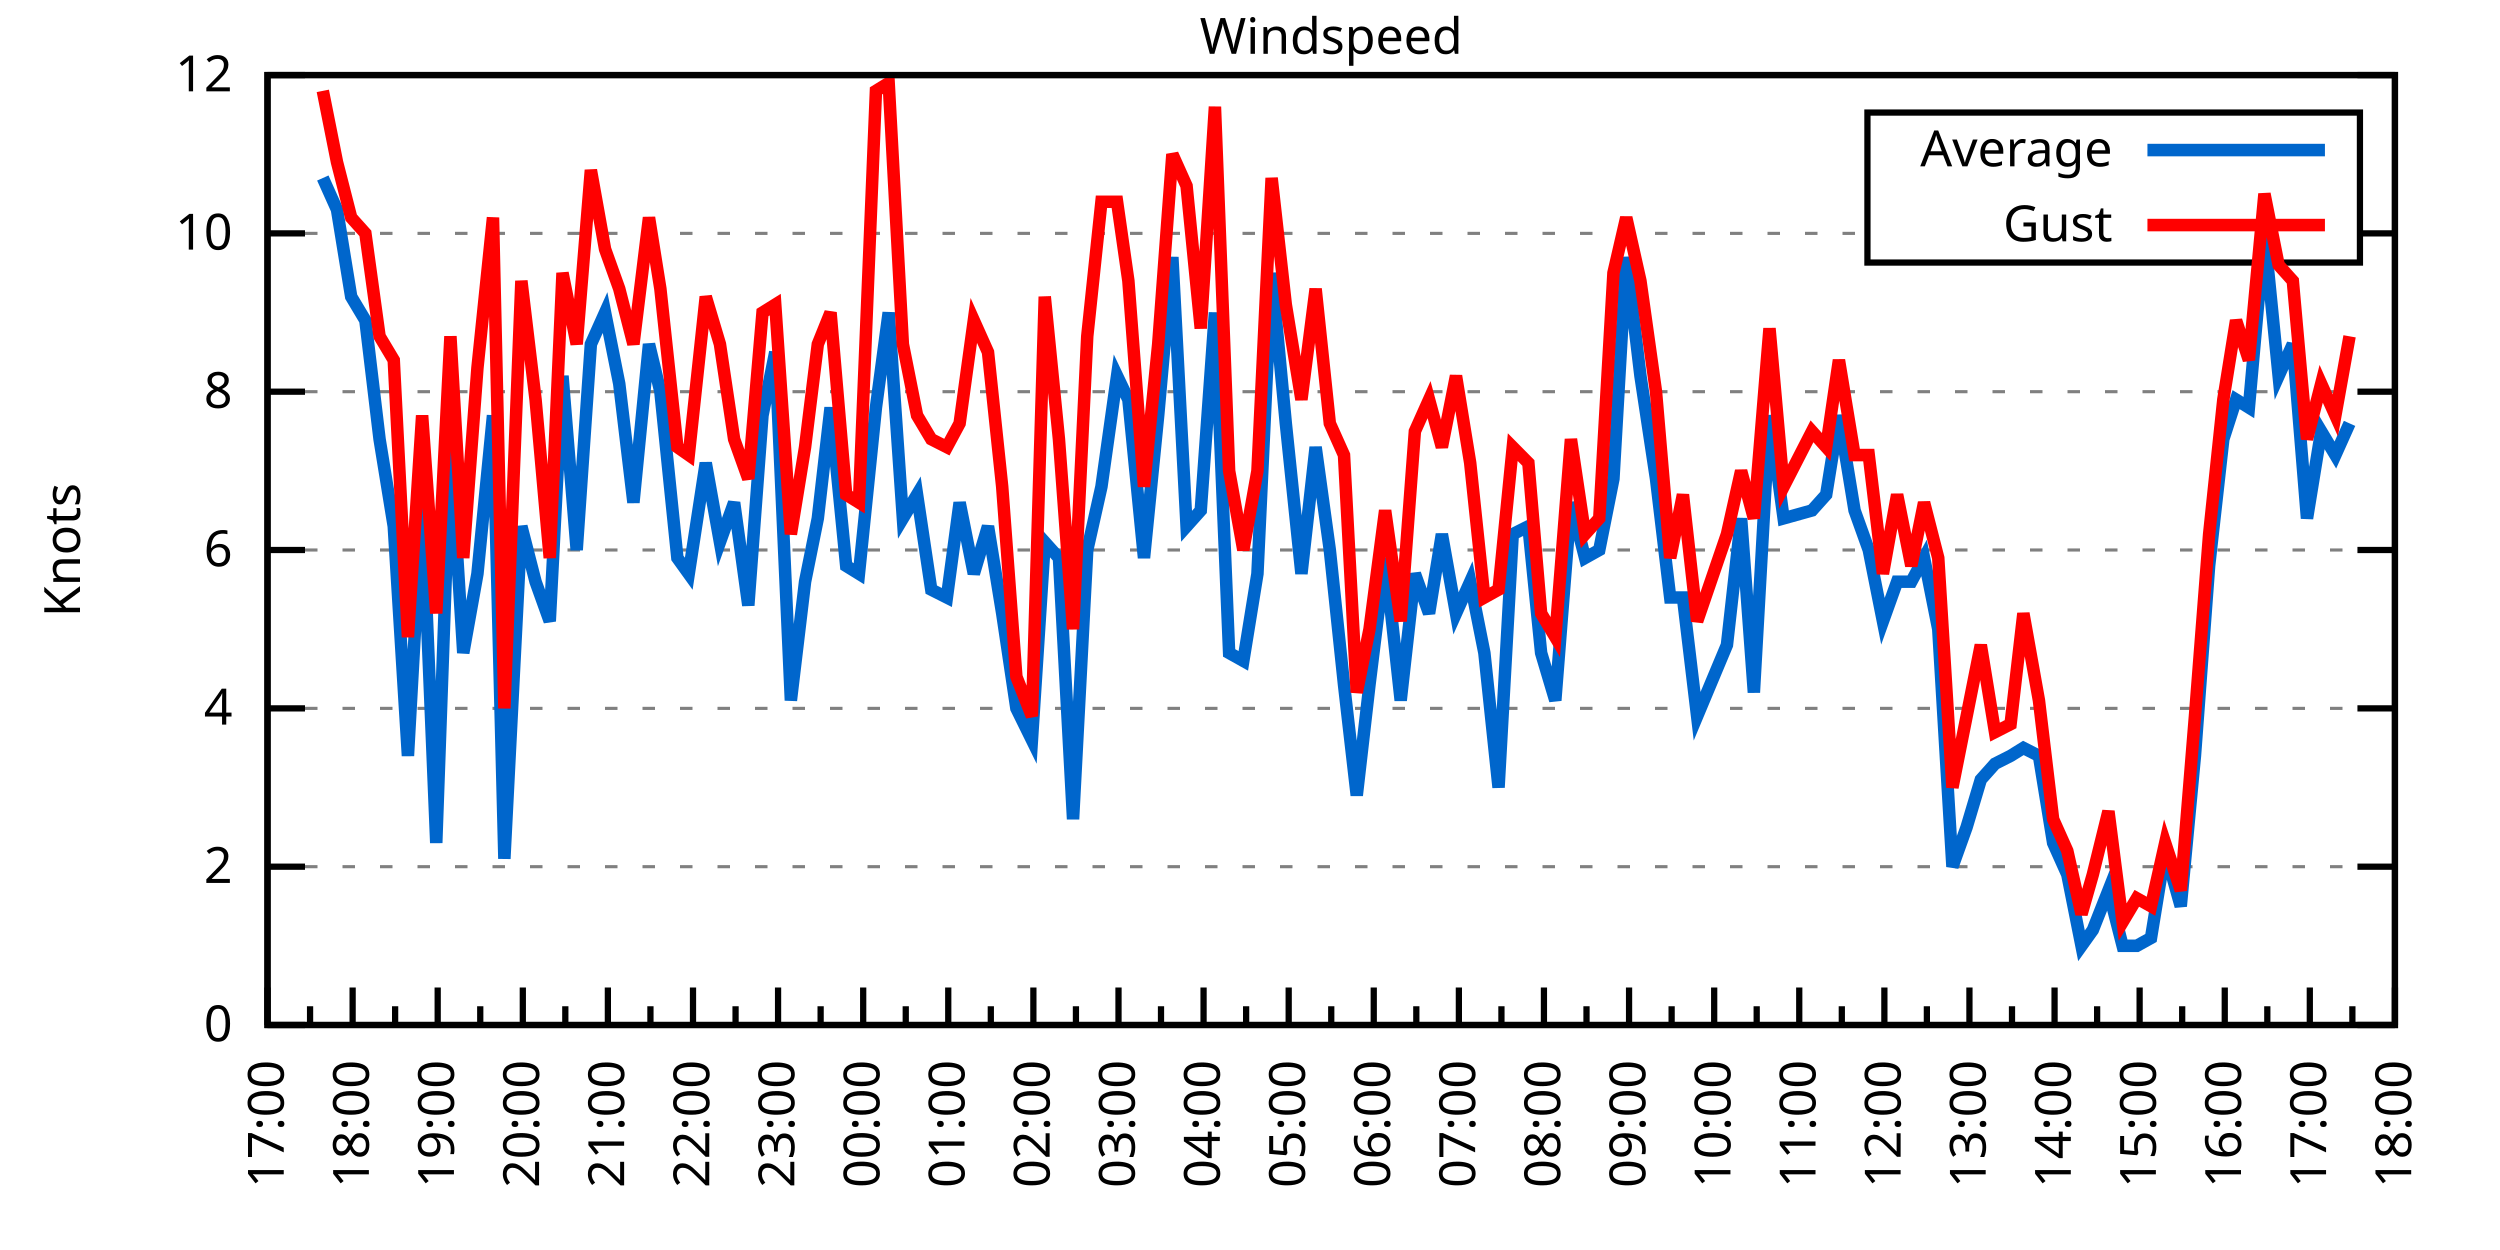
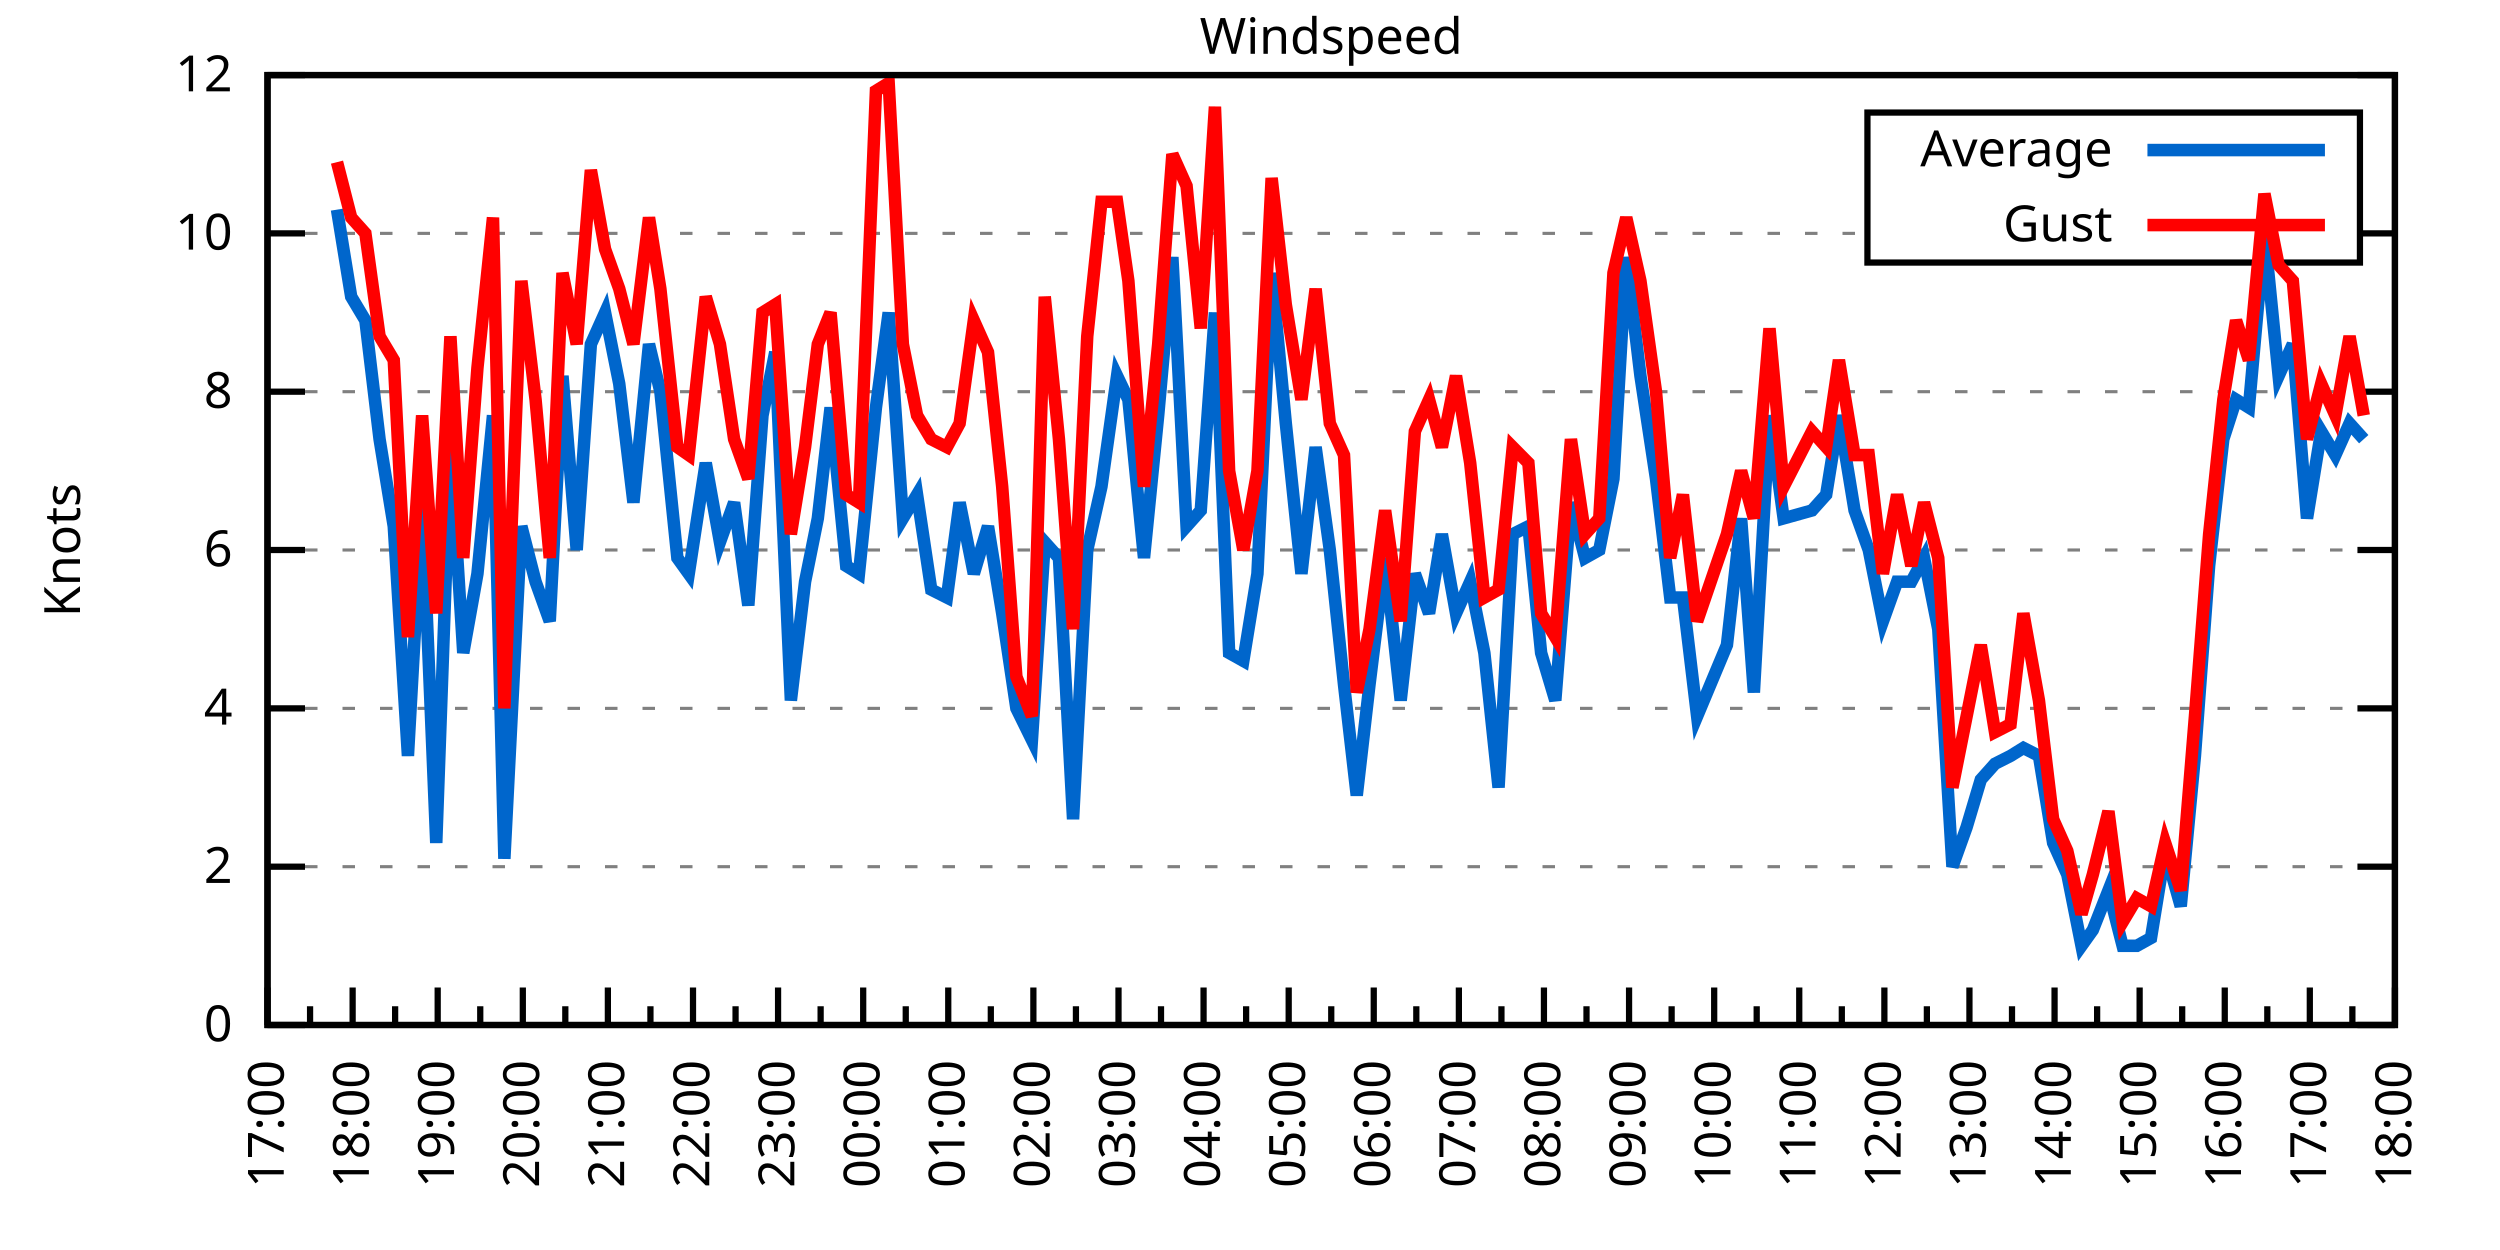
<svg xmlns="http://www.w3.org/2000/svg" xmlns:xlink="http://www.w3.org/1999/xlink" width="400" height="200" viewBox="0 0 400 200">
  <g id="gnuplot_canvas">
    <rect x="0" y="0" width="400" height="200" fill="none" />
    <defs>
      <circle id="gpDot" r="0.5" stroke-width="0.5" stroke="currentColor" />
      <path id="gpPt0" stroke-width="0.333" stroke="currentColor" d="M-1,0 h2 M0,-1 v2" />
      <path id="gpPt1" stroke-width="0.333" stroke="currentColor" d="M-1,-1 L1,1 M1,-1 L-1,1" />
      <path id="gpPt2" stroke-width="0.333" stroke="currentColor" d="M-1,0 L1,0 M0,-1 L0,1 M-1,-1 L1,1 M-1,1 L1,-1" />
      <rect id="gpPt3" stroke-width="0.333" stroke="currentColor" x="-1" y="-1" width="2" height="2" />
      <rect id="gpPt4" stroke-width="0.333" stroke="currentColor" fill="currentColor" x="-1" y="-1" width="2" height="2" />
      <circle id="gpPt5" stroke-width="0.333" stroke="currentColor" cx="0" cy="0" r="1" />
      <use xlink:href="#gpPt5" id="gpPt6" fill="currentColor" stroke="none" />
      <path id="gpPt7" stroke-width="0.333" stroke="currentColor" d="M0,-1.33 L-1.33,0.67 L1.33,0.67 z" />
      <use xlink:href="#gpPt7" id="gpPt8" fill="currentColor" stroke="none" />
      <use xlink:href="#gpPt7" id="gpPt9" stroke="currentColor" transform="rotate(180)" />
      <use xlink:href="#gpPt9" id="gpPt10" fill="currentColor" stroke="none" />
      <use xlink:href="#gpPt3" id="gpPt11" stroke="currentColor" transform="rotate(45)" />
      <use xlink:href="#gpPt11" id="gpPt12" fill="currentColor" stroke="none" />
      <path id="gpPt13" stroke-width="0.333" stroke="currentColor" d="M0,1.330 L1.265,0.411 L0.782,-1.067 L-0.782,-1.076 L-1.265,0.411 z" />
      <use xlink:href="#gpPt13" id="gpPt14" fill="currentColor" stroke="none" />
      <filter id="textbox" filterUnits="objectBoundingBox" x="0" y="0" height="1" width="1">
        <feFlood flood-color="white" flood-opacity="1" result="bgnd" />
        <feComposite in="SourceGraphic" in2="bgnd" operator="atop" />
      </filter>
      <filter id="greybox" filterUnits="objectBoundingBox" x="0" y="0" height="1" width="1">
        <feFlood flood-color="lightgrey" flood-opacity="1" result="grey" />
        <feComposite in="SourceGraphic" in2="grey" operator="atop" />
      </filter>
    </defs>
    <g fill="none" color="white" stroke="currentColor" stroke-width="1.00" stroke-linecap="butt" stroke-linejoin="miter">
</g>
    <g fill="none" color="black" stroke="currentColor" stroke-width="1.00" stroke-linecap="butt" stroke-linejoin="miter">
      <g stroke="none" shape-rendering="crispEdges">
        <polygon fill="rgb(255, 255, 255)" points="42.80,164.00 383.18,164.00 383.18,12.02 42.80,12.02 " />
      </g>
    </g>
    <g fill="none" color="black" stroke="currentColor" stroke-width="1.00" stroke-linecap="butt" stroke-linejoin="miter">
</g>
    <g fill="none" color="black" stroke="black" stroke-width="0.50" stroke-linecap="butt" stroke-linejoin="miter">
</g>
    <g fill="none" color="gray" stroke="currentColor" stroke-width="0.50" stroke-linecap="butt" stroke-linejoin="miter">
      <path stroke="gray" stroke-dasharray="2,4" class="gridline" d="M42.80,164.00 L383.19,164.00  " />
    </g>
    <g fill="none" color="gray" stroke="gray" stroke-width="1.00" stroke-linecap="butt" stroke-linejoin="miter">
</g>
    <g fill="none" color="black" stroke="currentColor" stroke-width="1.00" stroke-linecap="butt" stroke-linejoin="miter">
      <path stroke="black" d="M42.80,164.00 L48.80,164.00 M383.19,164.00 L377.19,164.00  " />
      <g transform="translate(37.20,166.60)" stroke="none" fill="black" font-family="Sans" font-size="8.00" text-anchor="end">
        <text>
          <tspan font-family="Sans"> 0</tspan>
        </text>
      </g>
    </g>
    <g fill="none" color="black" stroke="currentColor" stroke-width="1.00" stroke-linecap="butt" stroke-linejoin="miter">
</g>
    <g fill="none" color="black" stroke="black" stroke-width="0.50" stroke-linecap="butt" stroke-linejoin="miter">
</g>
    <g fill="none" color="gray" stroke="currentColor" stroke-width="0.50" stroke-linecap="butt" stroke-linejoin="miter">
      <path stroke="gray" stroke-dasharray="2,4" class="gridline" d="M42.80,138.67 L383.19,138.67  " />
    </g>
    <g fill="none" color="gray" stroke="gray" stroke-width="1.00" stroke-linecap="butt" stroke-linejoin="miter">
</g>
    <g fill="none" color="black" stroke="currentColor" stroke-width="1.00" stroke-linecap="butt" stroke-linejoin="miter">
      <path stroke="black" d="M42.80,138.67 L48.80,138.67 M383.19,138.67 L377.19,138.67  " />
      <g transform="translate(37.20,141.27)" stroke="none" fill="black" font-family="Sans" font-size="8.00" text-anchor="end">
        <text>
          <tspan font-family="Sans"> 2</tspan>
        </text>
      </g>
    </g>
    <g fill="none" color="black" stroke="currentColor" stroke-width="1.00" stroke-linecap="butt" stroke-linejoin="miter">
</g>
    <g fill="none" color="black" stroke="black" stroke-width="0.50" stroke-linecap="butt" stroke-linejoin="miter">
</g>
    <g fill="none" color="gray" stroke="currentColor" stroke-width="0.50" stroke-linecap="butt" stroke-linejoin="miter">
      <path stroke="gray" stroke-dasharray="2,4" class="gridline" d="M42.80,113.34 L383.19,113.34  " />
    </g>
    <g fill="none" color="gray" stroke="gray" stroke-width="1.00" stroke-linecap="butt" stroke-linejoin="miter">
</g>
    <g fill="none" color="black" stroke="currentColor" stroke-width="1.00" stroke-linecap="butt" stroke-linejoin="miter">
      <path stroke="black" d="M42.80,113.34 L48.80,113.34 M383.19,113.34 L377.19,113.34  " />
      <g transform="translate(37.20,115.94)" stroke="none" fill="black" font-family="Sans" font-size="8.00" text-anchor="end">
        <text>
          <tspan font-family="Sans"> 4</tspan>
        </text>
      </g>
    </g>
    <g fill="none" color="black" stroke="currentColor" stroke-width="1.00" stroke-linecap="butt" stroke-linejoin="miter">
</g>
    <g fill="none" color="black" stroke="black" stroke-width="0.50" stroke-linecap="butt" stroke-linejoin="miter">
</g>
    <g fill="none" color="gray" stroke="currentColor" stroke-width="0.50" stroke-linecap="butt" stroke-linejoin="miter">
      <path stroke="gray" stroke-dasharray="2,4" class="gridline" d="M42.80,88.00 L383.19,88.00  " />
    </g>
    <g fill="none" color="gray" stroke="gray" stroke-width="1.00" stroke-linecap="butt" stroke-linejoin="miter">
</g>
    <g fill="none" color="black" stroke="currentColor" stroke-width="1.00" stroke-linecap="butt" stroke-linejoin="miter">
      <path stroke="black" d="M42.80,88.00 L48.80,88.00 M383.19,88.00 L377.19,88.00  " />
      <g transform="translate(37.20,90.60)" stroke="none" fill="black" font-family="Sans" font-size="8.00" text-anchor="end">
        <text>
          <tspan font-family="Sans"> 6</tspan>
        </text>
      </g>
    </g>
    <g fill="none" color="black" stroke="currentColor" stroke-width="1.00" stroke-linecap="butt" stroke-linejoin="miter">
</g>
    <g fill="none" color="black" stroke="black" stroke-width="0.50" stroke-linecap="butt" stroke-linejoin="miter">
</g>
    <g fill="none" color="gray" stroke="currentColor" stroke-width="0.50" stroke-linecap="butt" stroke-linejoin="miter">
      <path stroke="gray" stroke-dasharray="2,4" class="gridline" d="M42.80,62.67 L383.19,62.67  " />
    </g>
    <g fill="none" color="gray" stroke="gray" stroke-width="1.00" stroke-linecap="butt" stroke-linejoin="miter">
</g>
    <g fill="none" color="black" stroke="currentColor" stroke-width="1.00" stroke-linecap="butt" stroke-linejoin="miter">
      <path stroke="black" d="M42.80,62.67 L48.80,62.67 M383.19,62.67 L377.19,62.67  " />
      <g transform="translate(37.20,65.27)" stroke="none" fill="black" font-family="Sans" font-size="8.00" text-anchor="end">
        <text>
          <tspan font-family="Sans"> 8</tspan>
        </text>
      </g>
    </g>
    <g fill="none" color="black" stroke="currentColor" stroke-width="1.00" stroke-linecap="butt" stroke-linejoin="miter">
</g>
    <g fill="none" color="black" stroke="black" stroke-width="0.50" stroke-linecap="butt" stroke-linejoin="miter">
</g>
    <g fill="none" color="gray" stroke="currentColor" stroke-width="0.50" stroke-linecap="butt" stroke-linejoin="miter">
      <path stroke="gray" stroke-dasharray="2,4" class="gridline" d="M42.80,37.34 L298.79,37.34 M377.59,37.34 L383.19,37.34  " />
    </g>
    <g fill="none" color="gray" stroke="gray" stroke-width="1.00" stroke-linecap="butt" stroke-linejoin="miter">
</g>
    <g fill="none" color="black" stroke="currentColor" stroke-width="1.00" stroke-linecap="butt" stroke-linejoin="miter">
      <path stroke="black" d="M42.80,37.34 L48.80,37.34 M383.19,37.34 L377.19,37.34  " />
      <g transform="translate(37.20,39.94)" stroke="none" fill="black" font-family="Sans" font-size="8.00" text-anchor="end">
        <text>
          <tspan font-family="Sans"> 10</tspan>
        </text>
      </g>
    </g>
    <g fill="none" color="black" stroke="currentColor" stroke-width="1.00" stroke-linecap="butt" stroke-linejoin="miter">
</g>
    <g fill="none" color="black" stroke="black" stroke-width="0.50" stroke-linecap="butt" stroke-linejoin="miter">
</g>
    <g fill="none" color="gray" stroke="currentColor" stroke-width="0.50" stroke-linecap="butt" stroke-linejoin="miter">
      <path stroke="gray" stroke-dasharray="2,4" class="gridline" d="M42.80,12.01 L383.19,12.01  " />
    </g>
    <g fill="none" color="gray" stroke="gray" stroke-width="1.00" stroke-linecap="butt" stroke-linejoin="miter">
</g>
    <g fill="none" color="black" stroke="currentColor" stroke-width="1.00" stroke-linecap="butt" stroke-linejoin="miter">
      <path stroke="black" d="M42.80,12.01 L48.80,12.01 M383.19,12.01 L377.19,12.01  " />
      <g transform="translate(37.20,14.61)" stroke="none" fill="black" font-family="Sans" font-size="8.00" text-anchor="end">
        <text>
          <tspan font-family="Sans"> 12</tspan>
        </text>
      </g>
    </g>
    <g fill="none" color="black" stroke="currentColor" stroke-width="1.00" stroke-linecap="butt" stroke-linejoin="miter">
      <path stroke="black" d="M42.80,164.00 L42.80,158.00  " />
      <g transform="translate(45.40,169.60) rotate(270)" stroke="none" fill="black" font-family="Sans" font-size="8.00" text-anchor="end">
        <text>
          <tspan font-family="Sans">17:00</tspan>
        </text>
      </g>
    </g>
    <g fill="none" color="black" stroke="currentColor" stroke-width="1.00" stroke-linecap="butt" stroke-linejoin="miter">
      <path stroke="black" d="M49.61,164.00 L49.61,161.00 M56.42,164.00 L56.42,158.00  " />
      <g transform="translate(59.02,169.60) rotate(270)" stroke="none" fill="black" font-family="Sans" font-size="8.00" text-anchor="end">
        <text>
          <tspan font-family="Sans">18:00</tspan>
        </text>
      </g>
    </g>
    <g fill="none" color="black" stroke="currentColor" stroke-width="1.00" stroke-linecap="butt" stroke-linejoin="miter">
      <path stroke="black" d="M63.22,164.00 L63.22,161.00 M70.03,164.00 L70.03,158.00  " />
      <g transform="translate(72.63,169.60) rotate(270)" stroke="none" fill="black" font-family="Sans" font-size="8.00" text-anchor="end">
        <text>
          <tspan font-family="Sans">19:00</tspan>
        </text>
      </g>
    </g>
    <g fill="none" color="black" stroke="currentColor" stroke-width="1.00" stroke-linecap="butt" stroke-linejoin="miter">
      <path stroke="black" d="M76.84,164.00 L76.84,161.00 M83.65,164.00 L83.65,158.00  " />
      <g transform="translate(86.25,169.60) rotate(270)" stroke="none" fill="black" font-family="Sans" font-size="8.00" text-anchor="end">
        <text>
          <tspan font-family="Sans">20:00</tspan>
        </text>
      </g>
    </g>
    <g fill="none" color="black" stroke="currentColor" stroke-width="1.00" stroke-linecap="butt" stroke-linejoin="miter">
      <path stroke="black" d="M90.45,164.00 L90.45,161.00 M97.26,164.00 L97.26,158.00  " />
      <g transform="translate(99.86,169.60) rotate(270)" stroke="none" fill="black" font-family="Sans" font-size="8.00" text-anchor="end">
        <text>
          <tspan font-family="Sans">21:00</tspan>
        </text>
      </g>
    </g>
    <g fill="none" color="black" stroke="currentColor" stroke-width="1.00" stroke-linecap="butt" stroke-linejoin="miter">
      <path stroke="black" d="M104.07,164.00 L104.07,161.00 M110.88,164.00 L110.88,158.00  " />
      <g transform="translate(113.48,169.60) rotate(270)" stroke="none" fill="black" font-family="Sans" font-size="8.00" text-anchor="end">
        <text>
          <tspan font-family="Sans">22:00</tspan>
        </text>
      </g>
    </g>
    <g fill="none" color="black" stroke="currentColor" stroke-width="1.00" stroke-linecap="butt" stroke-linejoin="miter">
      <path stroke="black" d="M117.69,164.00 L117.69,161.00 M124.49,164.00 L124.49,158.00  " />
      <g transform="translate(127.09,169.60) rotate(270)" stroke="none" fill="black" font-family="Sans" font-size="8.00" text-anchor="end">
        <text>
          <tspan font-family="Sans">23:00</tspan>
        </text>
      </g>
    </g>
    <g fill="none" color="black" stroke="currentColor" stroke-width="1.00" stroke-linecap="butt" stroke-linejoin="miter">
      <path stroke="black" d="M131.30,164.00 L131.30,161.00 M138.11,164.00 L138.11,158.00  " />
      <g transform="translate(140.71,169.60) rotate(270)" stroke="none" fill="black" font-family="Sans" font-size="8.00" text-anchor="end">
        <text>
          <tspan font-family="Sans">00:00</tspan>
        </text>
      </g>
    </g>
    <g fill="none" color="black" stroke="currentColor" stroke-width="1.00" stroke-linecap="butt" stroke-linejoin="miter">
      <path stroke="black" d="M144.92,164.00 L144.92,161.00 M151.72,164.00 L151.72,158.00  " />
      <g transform="translate(154.32,169.60) rotate(270)" stroke="none" fill="black" font-family="Sans" font-size="8.00" text-anchor="end">
        <text>
          <tspan font-family="Sans">01:00</tspan>
        </text>
      </g>
    </g>
    <g fill="none" color="black" stroke="currentColor" stroke-width="1.00" stroke-linecap="butt" stroke-linejoin="miter">
      <path stroke="black" d="M158.53,164.00 L158.53,161.00 M165.34,164.00 L165.34,158.00  " />
      <g transform="translate(167.94,169.60) rotate(270)" stroke="none" fill="black" font-family="Sans" font-size="8.00" text-anchor="end">
        <text>
          <tspan font-family="Sans">02:00</tspan>
        </text>
      </g>
    </g>
    <g fill="none" color="black" stroke="currentColor" stroke-width="1.00" stroke-linecap="butt" stroke-linejoin="miter">
      <path stroke="black" d="M172.15,164.00 L172.15,161.00 M178.96,164.00 L178.96,158.00  " />
      <g transform="translate(181.56,169.60) rotate(270)" stroke="none" fill="black" font-family="Sans" font-size="8.00" text-anchor="end">
        <text>
          <tspan font-family="Sans">03:00</tspan>
        </text>
      </g>
    </g>
    <g fill="none" color="black" stroke="currentColor" stroke-width="1.00" stroke-linecap="butt" stroke-linejoin="miter">
      <path stroke="black" d="M185.76,164.00 L185.76,161.00 M192.57,164.00 L192.57,158.00  " />
      <g transform="translate(195.17,169.60) rotate(270)" stroke="none" fill="black" font-family="Sans" font-size="8.00" text-anchor="end">
        <text>
          <tspan font-family="Sans">04:00</tspan>
        </text>
      </g>
    </g>
    <g fill="none" color="black" stroke="currentColor" stroke-width="1.00" stroke-linecap="butt" stroke-linejoin="miter">
      <path stroke="black" d="M199.38,164.00 L199.38,161.00 M206.19,164.00 L206.19,158.00  " />
      <g transform="translate(208.79,169.60) rotate(270)" stroke="none" fill="black" font-family="Sans" font-size="8.00" text-anchor="end">
        <text>
          <tspan font-family="Sans">05:00</tspan>
        </text>
      </g>
    </g>
    <g fill="none" color="black" stroke="currentColor" stroke-width="1.00" stroke-linecap="butt" stroke-linejoin="miter">
      <path stroke="black" d="M213.00,164.00 L213.00,161.00 M219.80,164.00 L219.80,158.00  " />
      <g transform="translate(222.40,169.60) rotate(270)" stroke="none" fill="black" font-family="Sans" font-size="8.00" text-anchor="end">
        <text>
          <tspan font-family="Sans">06:00</tspan>
        </text>
      </g>
    </g>
    <g fill="none" color="black" stroke="currentColor" stroke-width="1.00" stroke-linecap="butt" stroke-linejoin="miter">
      <path stroke="black" d="M226.61,164.00 L226.61,161.00 M233.42,164.00 L233.42,158.00  " />
      <g transform="translate(236.02,169.60) rotate(270)" stroke="none" fill="black" font-family="Sans" font-size="8.00" text-anchor="end">
        <text>
          <tspan font-family="Sans">07:00</tspan>
        </text>
      </g>
    </g>
    <g fill="none" color="black" stroke="currentColor" stroke-width="1.00" stroke-linecap="butt" stroke-linejoin="miter">
      <path stroke="black" d="M240.23,164.00 L240.23,161.00 M247.03,164.00 L247.03,158.00  " />
      <g transform="translate(249.63,169.60) rotate(270)" stroke="none" fill="black" font-family="Sans" font-size="8.00" text-anchor="end">
        <text>
          <tspan font-family="Sans">08:00</tspan>
        </text>
      </g>
    </g>
    <g fill="none" color="black" stroke="currentColor" stroke-width="1.00" stroke-linecap="butt" stroke-linejoin="miter">
      <path stroke="black" d="M253.84,164.00 L253.84,161.00 M260.65,164.00 L260.65,158.00  " />
      <g transform="translate(263.25,169.60) rotate(270)" stroke="none" fill="black" font-family="Sans" font-size="8.00" text-anchor="end">
        <text>
          <tspan font-family="Sans">09:00</tspan>
        </text>
      </g>
    </g>
    <g fill="none" color="black" stroke="currentColor" stroke-width="1.00" stroke-linecap="butt" stroke-linejoin="miter">
      <path stroke="black" d="M267.46,164.00 L267.46,161.00 M274.27,164.00 L274.27,158.00  " />
      <g transform="translate(276.87,169.60) rotate(270)" stroke="none" fill="black" font-family="Sans" font-size="8.00" text-anchor="end">
        <text>
          <tspan font-family="Sans">10:00</tspan>
        </text>
      </g>
    </g>
    <g fill="none" color="black" stroke="currentColor" stroke-width="1.00" stroke-linecap="butt" stroke-linejoin="miter">
      <path stroke="black" d="M281.07,164.00 L281.07,161.00 M287.88,164.00 L287.88,158.00  " />
      <g transform="translate(290.48,169.60) rotate(270)" stroke="none" fill="black" font-family="Sans" font-size="8.00" text-anchor="end">
        <text>
          <tspan font-family="Sans">11:00</tspan>
        </text>
      </g>
    </g>
    <g fill="none" color="black" stroke="currentColor" stroke-width="1.00" stroke-linecap="butt" stroke-linejoin="miter">
      <path stroke="black" d="M294.69,164.00 L294.69,161.00 M301.50,164.00 L301.50,158.00  " />
      <g transform="translate(304.10,169.60) rotate(270)" stroke="none" fill="black" font-family="Sans" font-size="8.00" text-anchor="end">
        <text>
          <tspan font-family="Sans">12:00</tspan>
        </text>
      </g>
    </g>
    <g fill="none" color="black" stroke="currentColor" stroke-width="1.00" stroke-linecap="butt" stroke-linejoin="miter">
      <path stroke="black" d="M308.30,164.00 L308.30,161.00 M315.11,164.00 L315.11,158.00  " />
      <g transform="translate(317.71,169.60) rotate(270)" stroke="none" fill="black" font-family="Sans" font-size="8.00" text-anchor="end">
        <text>
          <tspan font-family="Sans">13:00</tspan>
        </text>
      </g>
    </g>
    <g fill="none" color="black" stroke="currentColor" stroke-width="1.00" stroke-linecap="butt" stroke-linejoin="miter">
      <path stroke="black" d="M321.92,164.00 L321.92,161.00 M328.73,164.00 L328.73,158.00  " />
      <g transform="translate(331.33,169.60) rotate(270)" stroke="none" fill="black" font-family="Sans" font-size="8.00" text-anchor="end">
        <text>
          <tspan font-family="Sans">14:00</tspan>
        </text>
      </g>
    </g>
    <g fill="none" color="black" stroke="currentColor" stroke-width="1.00" stroke-linecap="butt" stroke-linejoin="miter">
      <path stroke="black" d="M335.54,164.00 L335.54,161.00 M342.34,164.00 L342.34,158.00  " />
      <g transform="translate(344.94,169.60) rotate(270)" stroke="none" fill="black" font-family="Sans" font-size="8.00" text-anchor="end">
        <text>
          <tspan font-family="Sans">15:00</tspan>
        </text>
      </g>
    </g>
    <g fill="none" color="black" stroke="currentColor" stroke-width="1.00" stroke-linecap="butt" stroke-linejoin="miter">
      <path stroke="black" d="M349.15,164.00 L349.15,161.00 M355.96,164.00 L355.96,158.00  " />
      <g transform="translate(358.56,169.60) rotate(270)" stroke="none" fill="black" font-family="Sans" font-size="8.00" text-anchor="end">
        <text>
          <tspan font-family="Sans">16:00</tspan>
        </text>
      </g>
    </g>
    <g fill="none" color="black" stroke="currentColor" stroke-width="1.00" stroke-linecap="butt" stroke-linejoin="miter">
      <path stroke="black" d="M362.77,164.00 L362.77,161.00 M369.57,164.00 L369.57,158.00  " />
      <g transform="translate(372.17,169.60) rotate(270)" stroke="none" fill="black" font-family="Sans" font-size="8.00" text-anchor="end">
        <text>
          <tspan font-family="Sans">17:00</tspan>
        </text>
      </g>
    </g>
    <g fill="none" color="black" stroke="currentColor" stroke-width="1.00" stroke-linecap="butt" stroke-linejoin="miter">
      <path stroke="black" d="M376.38,164.00 L376.38,161.00 M383.19,164.00 L383.19,158.00  " />
      <g transform="translate(385.79,169.60) rotate(270)" stroke="none" fill="black" font-family="Sans" font-size="8.00" text-anchor="end">
        <text>
          <tspan font-family="Sans">18:00</tspan>
        </text>
      </g>
    </g>
    <g fill="none" color="black" stroke="currentColor" stroke-width="1.00" stroke-linecap="butt" stroke-linejoin="miter">
</g>
    <g fill="none" color="black" stroke="currentColor" stroke-width="1.00" stroke-linecap="butt" stroke-linejoin="miter">
      <path stroke="black" d="M42.80,12.01 L42.80,164.00 L383.19,164.00 L383.19,12.01 L42.80,12.01 Z  " />
    </g>
    <g fill="none" color="black" stroke="currentColor" stroke-width="1.00" stroke-linecap="butt" stroke-linejoin="miter">
      <g transform="translate(12.80,88.01) rotate(270)" stroke="none" fill="black" font-family="Sans" font-size="8.00" text-anchor="middle">
        <text>
          <tspan font-family="Sans">Knots</tspan>
        </text>
      </g>
    </g>
    <g fill="none" color="black" stroke="currentColor" stroke-width="1.00" stroke-linecap="butt" stroke-linejoin="miter">
</g>
    <g fill="none" color="black" stroke="currentColor" stroke-width="1.00" stroke-linecap="butt" stroke-linejoin="miter">
      <path stroke="black" d="M298.79,42.01 L298.79,18.01 L377.59,18.01 L377.59,42.01 L298.79,42.01 Z  " />
    </g>
    <g id="Windspeed_plot_1">
      <g fill="none" color="white" stroke="black" stroke-width="2.00" stroke-linecap="butt" stroke-linejoin="miter">
</g>
      <g fill="none" color="black" stroke="currentColor" stroke-width="2.00" stroke-linecap="butt" stroke-linejoin="miter">
        <g transform="translate(337.99,26.61)" stroke="none" fill="black" font-family="Sans" font-size="8.00" text-anchor="end">
          <text>
            <tspan font-family="Sans">Average</tspan>
          </text>
        </g>
      </g>
      <g fill="none" color="black" stroke="currentColor" stroke-width="2.00" stroke-linecap="butt" stroke-linejoin="miter">
-         <path stroke="rgb(  0, 102, 204)" d="M343.59,24.01 L371.99,24.01 M51.65,28.48 L53.92,33.54 L56.19,47.47 L58.46,51.27 L60.73,70.27 L63.00,84.21   L65.27,120.94 L67.54,80.41 L69.80,134.87 L72.07,71.54 L74.12,104.47 L76.39,91.80 L78.88,66.47 L80.70,137.40   L83.42,84.21 L85.69,93.07 L87.96,99.40 L90.00,60.14 L92.27,88.00 L94.54,55.07 L96.81,50.01 L99.08,61.41   L101.35,80.41 L103.84,55.07 L105.66,62.67 L108.38,89.27 L110.20,91.80 L112.92,74.07 L115.19,86.74 L117.46,80.41   L119.73,96.87 L122.00,66.47 L124.04,56.34 L126.54,112.07 L128.81,93.07 L130.85,82.94 L132.89,65.21 L135.39,90.54   L137.43,91.80 L140.15,65.21 L142.19,50.01 L144.46,82.94 L146.73,79.14 L149.00,94.34 L151.50,95.60 L153.54,80.41   L155.81,91.80 L158.08,84.21 L160.35,98.14 L162.62,113.34 L165.11,118.40 L167.16,86.74 L169.43,89.27 L171.69,131.07   L173.96,88.00 L176.23,77.87 L178.73,60.14 L180.54,63.94 L183.04,89.27 L185.31,66.47 L187.58,41.14 L189.85,84.21   L192.12,81.67 L194.39,50.01 L196.66,104.47 L198.93,105.74 L201.19,91.80 L203.46,43.67 L205.73,67.74 L208.23,91.80   L210.50,71.54 L212.77,88.00 L215.04,109.54 L217.08,127.27 L219.12,109.54 L221.62,89.27 L224.11,112.07 L226.38,91.80   L228.65,98.14 L230.70,85.47 L232.96,98.14 L235.23,93.07 L237.50,104.47 L239.77,126.00 L242.04,85.47 L244.54,84.21   L246.58,104.47 L248.85,112.07 L251.35,80.41 L253.61,89.27 L255.88,88.00 L258.15,76.61 L260.20,41.14 L262.47,60.14   L264.96,76.61 L267.23,95.60 L269.27,95.60 L271.54,114.60 L276.31,103.20 L278.58,82.94 L280.62,110.80 L283.12,66.47   L285.38,82.94 L289.92,81.67 L292.19,79.14 L294.23,66.47 L296.73,81.67 L299.00,88.00 L301.27,99.40 L303.54,93.07   L305.81,93.07 L307.85,89.27 L310.12,100.67 L312.39,138.67 L314.66,132.34 L316.93,124.74 L319.20,122.20 L321.69,120.94   L323.74,119.67 L326.23,120.94 L328.50,134.87 L330.77,139.93 L333.04,151.33 L334.85,148.80 L337.35,142.47 L339.62,151.33   L341.89,151.33 L344.16,150.07 L346.43,136.14 L348.92,145.00 L351.19,120.94 L353.46,90.54 L355.73,70.27 L357.77,63.94   L359.82,65.21 L362.31,37.34 L364.58,60.14 L366.85,55.07 L369.12,82.94 L371.39,69.01 L373.66,72.81 L375.93,67.74    " />
+         <path stroke="rgb(  0, 102, 204)" d="M343.59,24.01 L371.99,24.01 M53.92,33.54 L56.19,47.47 L58.46,51.27 L60.73,70.27 L63.00,84.21 L65.27,120.94   L67.54,80.41 L69.80,134.87 L72.07,71.54 L74.12,104.47 L76.39,91.80 L78.88,66.47 L80.70,137.40 L83.42,84.21   L85.69,93.07 L87.96,99.40 L90.00,60.14 L92.27,88.00 L94.54,55.07 L96.81,50.01 L99.08,61.41 L101.35,80.41   L103.84,55.07 L105.66,62.67 L108.38,89.27 L110.20,91.80 L112.92,74.07 L115.19,86.74 L117.46,80.41 L119.73,96.87   L122.00,66.47 L124.04,56.34 L126.54,112.07 L128.81,93.07 L130.85,82.94 L132.89,65.21 L135.39,90.54 L137.43,91.80   L140.15,65.21 L142.19,50.01 L144.46,82.94 L146.73,79.14 L149.00,94.34 L151.50,95.60 L153.54,80.41 L155.81,91.80   L158.08,84.21 L160.35,98.14 L162.62,113.34 L165.11,118.40 L167.16,86.74 L169.43,89.27 L171.69,131.07 L173.96,88.00   L176.23,77.87 L178.73,60.14 L180.54,63.94 L183.04,89.27 L185.31,66.47 L187.58,41.14 L189.85,84.21 L192.12,81.67   L194.39,50.01 L196.66,104.47 L198.93,105.74 L201.19,91.80 L203.46,43.67 L205.73,67.74 L208.23,91.80 L210.50,71.54   L212.77,88.00 L215.04,109.54 L217.08,127.27 L219.12,109.54 L221.62,89.27 L224.11,112.07 L226.38,91.80 L228.65,98.14   L230.70,85.47 L232.96,98.14 L235.23,93.07 L237.50,104.47 L239.77,126.00 L242.04,85.47 L244.54,84.21 L246.58,104.47   L248.85,112.07 L251.35,80.41 L253.61,89.27 L255.88,88.00 L258.15,76.61 L260.20,41.14 L262.47,60.14 L264.96,76.61   L267.23,95.60 L269.27,95.60 L271.54,114.60 L276.31,103.20 L278.58,82.94 L280.62,110.80 L283.12,66.47 L285.38,82.94   L289.92,81.67 L292.19,79.14 L294.23,66.47 L296.73,81.67 L299.00,88.00 L301.27,99.40 L303.54,93.07 L305.81,93.07   L307.85,89.27 L310.12,100.67 L312.39,138.67 L314.66,132.34 L316.93,124.74 L319.20,122.20 L321.69,120.94 L323.74,119.67   L326.23,120.94 L328.50,134.87 L330.77,139.93 L333.04,151.33 L334.85,148.80 L337.35,142.47 L339.62,151.33 L341.89,151.33   L344.16,150.07 L346.43,136.14 L348.92,145.00 L351.19,120.94 L353.46,90.54 L355.73,70.27 L357.77,63.94 L359.82,65.21   L362.31,37.34 L364.58,60.14 L366.85,55.07 L369.12,82.94 L371.39,69.01 L373.66,72.81 L375.93,67.74 L378.20,70.27    " />
      </g>
    </g>
    <g id="Windspeed_plot_2">
      <g fill="none" color="black" stroke="currentColor" stroke-width="2.00" stroke-linecap="butt" stroke-linejoin="miter">
        <g transform="translate(337.99,38.61)" stroke="none" fill="black" font-family="Sans" font-size="8.00" text-anchor="end">
          <text>
            <tspan font-family="Sans">Gust</tspan>
          </text>
        </g>
      </g>
      <g fill="none" color="black" stroke="currentColor" stroke-width="2.00" stroke-linecap="butt" stroke-linejoin="miter">
-         <path stroke="rgb(255,   0,   0)" d="M343.59,36.01 L371.99,36.01 M51.65,14.54 L53.92,25.94 L56.19,34.81 L58.46,37.34 L60.73,53.81 L63.00,57.61   L65.27,101.94 L67.54,66.47 L69.80,98.14 L72.07,53.81 L74.12,89.27 L76.39,58.87 L78.88,34.81 L80.70,113.34   L83.42,44.94 L85.69,63.94 L87.96,89.27 L90.00,43.67 L92.27,55.07 L94.54,27.21 L96.81,39.87 L99.08,46.21   L101.35,55.07 L103.84,34.81 L105.66,46.21 L108.38,71.54 L110.20,72.81 L112.92,47.47 L115.19,55.07 L117.46,70.27   L119.73,76.61 L122.00,50.01 L124.04,48.74 L126.54,85.47 L128.81,71.54 L130.85,55.07 L132.89,50.01 L135.39,79.14   L137.43,80.41 L140.15,14.54 L142.19,13.28 L144.46,55.07 L146.73,66.47 L149.00,70.27 L151.50,71.54 L153.54,67.74   L155.81,51.27 L158.08,56.34 L160.35,77.87 L162.62,108.27 L165.11,114.60 L167.16,47.47 L169.43,70.27 L171.69,100.67   L173.96,53.81 L176.23,32.28 L178.73,32.28 L180.54,44.94 L183.04,77.87 L185.31,55.07 L187.58,24.68 L189.85,29.74   L192.12,52.54 L194.39,17.08 L196.66,75.34 L198.93,88.00 L201.19,75.34 L203.46,28.48 L205.73,48.74 L208.23,63.94   L210.50,46.21 L212.77,67.74 L215.04,72.81 L217.08,110.80 L219.12,100.67 L221.62,81.67 L224.11,99.40 L226.38,69.01   L228.65,63.94 L230.70,71.54 L232.96,60.14 L235.23,74.07 L237.50,95.60 L239.77,94.34 L242.04,71.54 L244.54,74.07   L246.58,98.14 L248.85,101.94 L251.35,70.27 L253.61,85.47 L255.88,82.94 L258.15,43.67 L260.20,34.81 L262.47,44.94   L264.96,62.67 L267.23,89.27 L269.27,79.14 L271.54,99.40 L276.31,85.47 L278.58,75.34 L280.62,82.94 L283.12,52.54   L285.38,77.87 L289.92,69.01 L292.19,71.54 L294.23,57.61 L296.73,72.81 L299.00,72.81 L301.27,91.80 L303.54,79.14   L305.81,90.54 L307.85,80.41 L310.12,89.27 L312.39,126.00 L314.66,114.60 L316.93,103.20 L319.20,117.14 L321.69,115.87   L323.74,98.14 L326.23,112.07 L328.50,131.07 L330.77,136.14 L333.04,146.27 L334.85,139.93 L337.35,129.80 L339.62,147.53   L341.89,143.73 L344.16,145.00 L346.43,134.87 L348.92,142.47 L351.19,114.60 L353.46,85.47 L355.73,63.94 L357.77,51.27   L359.82,57.61 L362.31,31.01 L364.58,42.41 L366.85,44.94 L369.12,70.27 L371.39,61.41 L373.66,66.47 L375.93,53.81    " />
+         <path stroke="rgb(255,   0,   0)" d="M343.59,36.01 L371.99,36.01 M53.92,25.94 L56.19,34.81 L58.46,37.34 L60.73,53.81 L63.00,57.61 L65.27,101.94   L67.54,66.47 L69.80,98.14 L72.07,53.81 L74.12,89.27 L76.39,58.87 L78.88,34.81 L80.70,113.34 L83.42,44.94   L85.69,63.94 L87.96,89.27 L90.00,43.67 L92.27,55.07 L94.54,27.21 L96.81,39.87 L99.08,46.21 L101.35,55.07   L103.84,34.81 L105.66,46.21 L108.38,71.54 L110.20,72.81 L112.92,47.47 L115.19,55.07 L117.46,70.27 L119.73,76.61   L122.00,50.01 L124.04,48.74 L126.54,85.47 L128.81,71.54 L130.85,55.07 L132.89,50.01 L135.39,79.14 L137.43,80.41   L140.15,14.54 L142.19,13.28 L144.46,55.07 L146.73,66.47 L149.00,70.27 L151.50,71.54 L153.54,67.74 L155.81,51.27   L158.08,56.34 L160.35,77.87 L162.62,108.27 L165.11,114.60 L167.16,47.47 L169.43,70.27 L171.69,100.67 L173.96,53.81   L176.23,32.28 L178.73,32.28 L180.54,44.94 L183.04,77.87 L185.31,55.07 L187.58,24.68 L189.85,29.74 L192.12,52.54   L194.39,17.08 L196.66,75.34 L198.93,88.00 L201.19,75.34 L203.46,28.48 L205.73,48.74 L208.23,63.94 L210.50,46.21   L212.77,67.74 L215.04,72.81 L217.08,110.80 L219.12,100.67 L221.62,81.67 L224.11,99.40 L226.38,69.01 L228.65,63.94   L230.70,71.54 L232.96,60.14 L235.23,74.07 L237.50,95.60 L239.77,94.34 L242.04,71.54 L244.54,74.07 L246.58,98.14   L248.85,101.94 L251.35,70.27 L253.61,85.47 L255.88,82.94 L258.15,43.67 L260.20,34.81 L262.47,44.94 L264.96,62.67   L267.23,89.27 L269.27,79.14 L271.54,99.40 L276.31,85.47 L278.58,75.34 L280.62,82.94 L283.12,52.54 L285.38,77.87   L289.92,69.01 L292.19,71.54 L294.23,57.61 L296.73,72.81 L299.00,72.81 L301.27,91.80 L303.54,79.14 L305.81,90.54   L307.85,80.41 L310.12,89.27 L312.39,126.00 L314.66,114.60 L316.93,103.20 L319.20,117.14 L321.69,115.87 L323.74,98.14   L326.23,112.07 L328.50,131.07 L330.77,136.14 L333.04,146.27 L334.85,139.93 L337.35,129.80 L339.62,147.53 L341.89,143.73   L344.16,145.00 L346.43,134.87 L348.92,142.47 L351.19,114.60 L353.46,85.47 L355.73,63.94 L357.77,51.27 L359.82,57.61   L362.31,31.01 L364.58,42.41 L366.85,44.94 L369.12,70.27 L371.39,61.41 L373.66,66.47 L375.93,53.81 L378.20,66.47    " />
      </g>
    </g>
    <g fill="none" color="black" stroke="currentColor" stroke-width="2.00" stroke-linecap="butt" stroke-linejoin="miter">
</g>
    <g fill="none" color="black" stroke="black" stroke-width="1.00" stroke-linecap="butt" stroke-linejoin="miter">
</g>
    <g fill="none" color="black" stroke="currentColor" stroke-width="1.00" stroke-linecap="butt" stroke-linejoin="miter">
      <path stroke="black" d="M42.80,12.01 L42.80,164.00 L383.19,164.00 L383.19,12.01 L42.80,12.01 Z  " />
    </g>
    <g fill="none" color="black" stroke="currentColor" stroke-width="1.00" stroke-linecap="butt" stroke-linejoin="miter">
      <g transform="translate(212.99,8.61)" stroke="none" fill="black" font-family="Sans" font-size="8.00" text-anchor="middle">
        <text>
          <tspan font-family="Sans">Windspeed</tspan>
        </text>
      </g>
    </g>
    <g fill="none" color="black" stroke="currentColor" stroke-width="1.00" stroke-linecap="butt" stroke-linejoin="miter">
</g>
  </g>
</svg>
